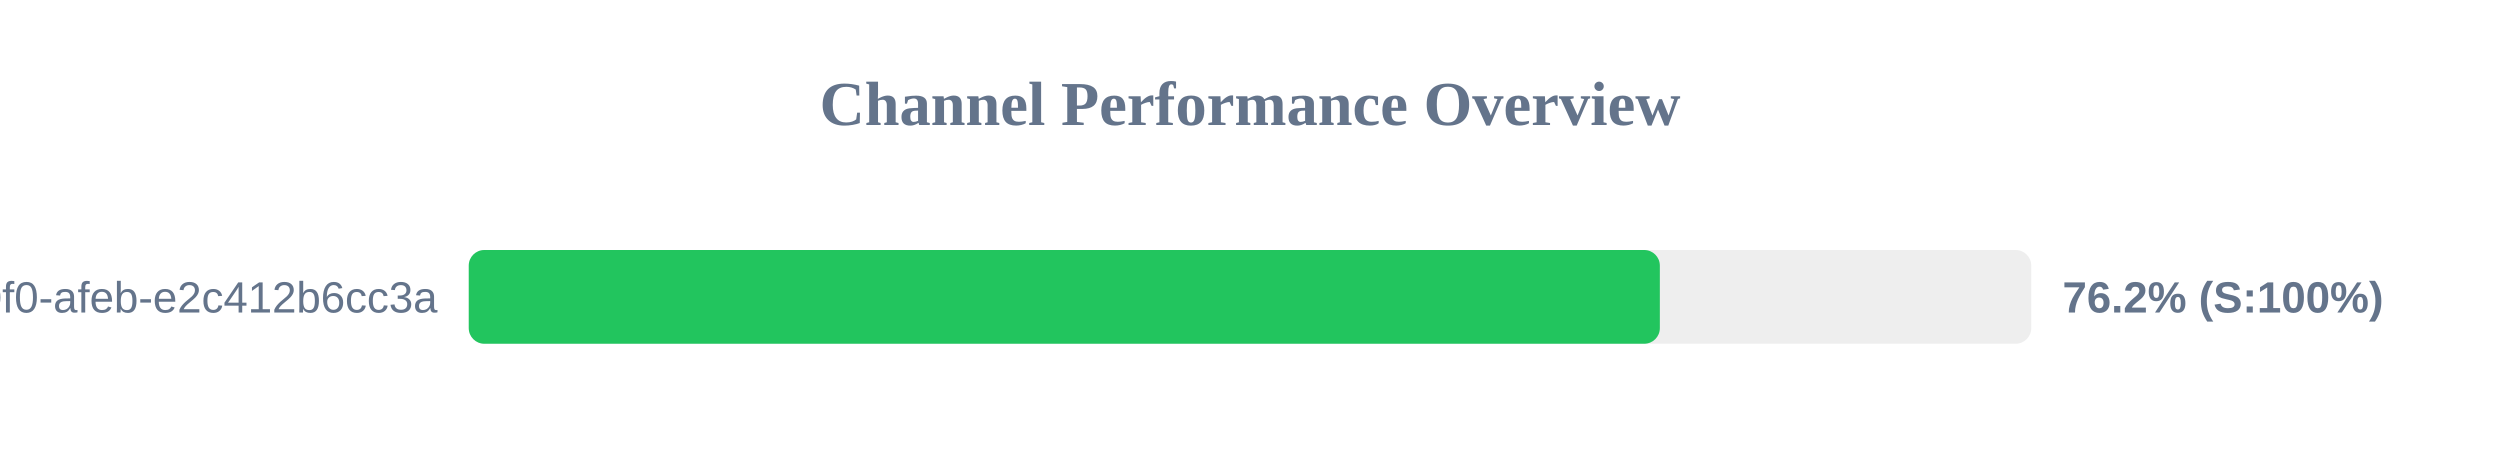
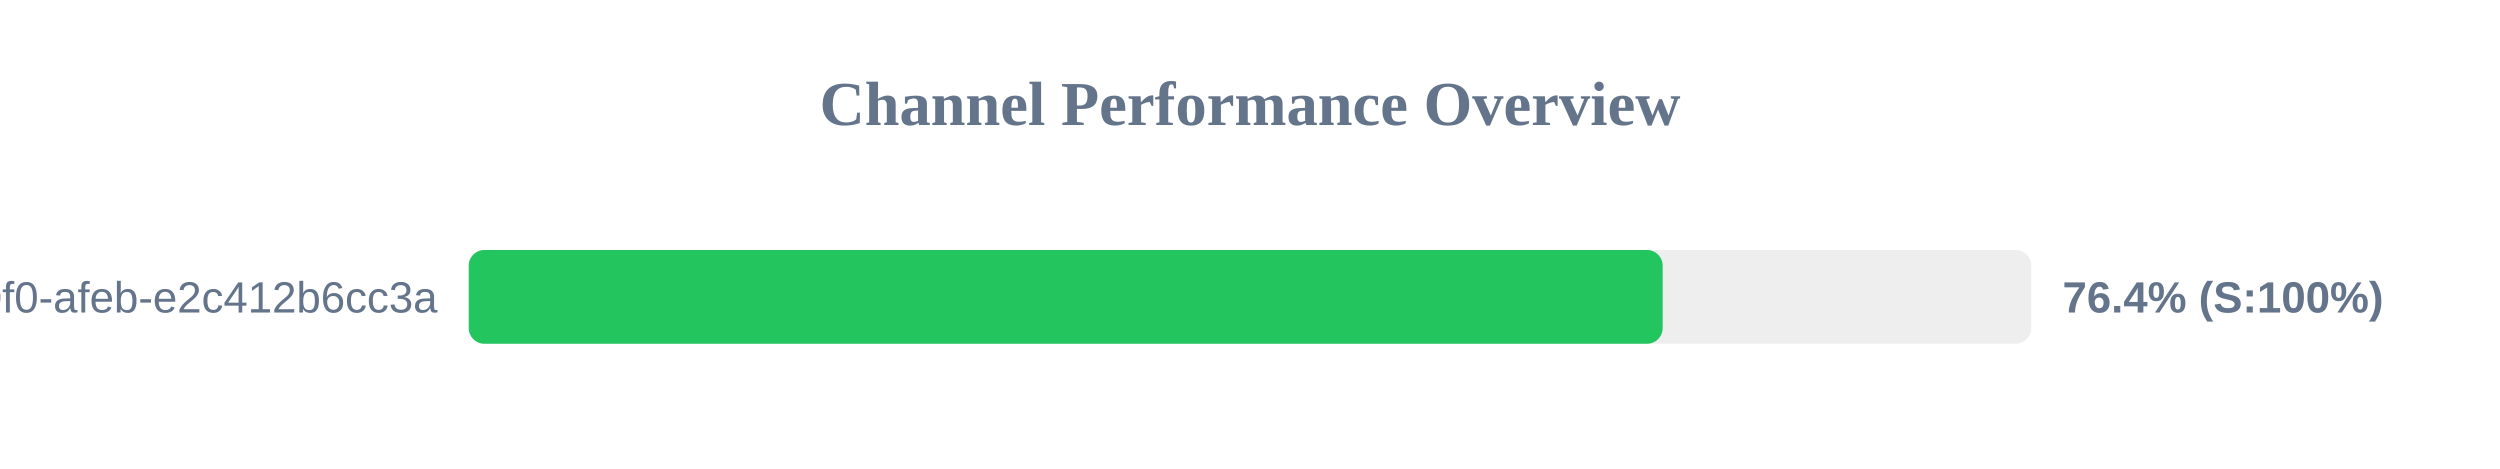
<svg xmlns="http://www.w3.org/2000/svg" width="800" height="150" version="1.1">
  <style>
        .row { font: 14px Arial; fill: #64748b; }
        .score { font: bold 14px Arial; fill: #64748b; }
    </style>
  <text x="400" y="40" text-anchor="middle" font-size="20px" font-weight="bold" fill="#64748b">Channel Performance Overview</text>
  <rect x="150" y="80" width="500" height="30" fill="#eee" rx="5" />
-   <rect x="150" y="80" width="381.15" height="30" fill="#22c55e" rx="5" />
+   <rect x="150" y="80" width="382.05" height="30" fill="#22c55e" rx="5" />
  <text x="140" y="100" text-anchor="end" class="row">?uuid=c6e02cd8-ce11-40f0-afeb-e2c412b6cc3a</text>
-   <text x="660" y="100" text-anchor="start" class="score">76.2% (S:100%)</text>
+   <text x="660" y="100" text-anchor="start" class="score">76.4% (S:100%)</text>
</svg>
